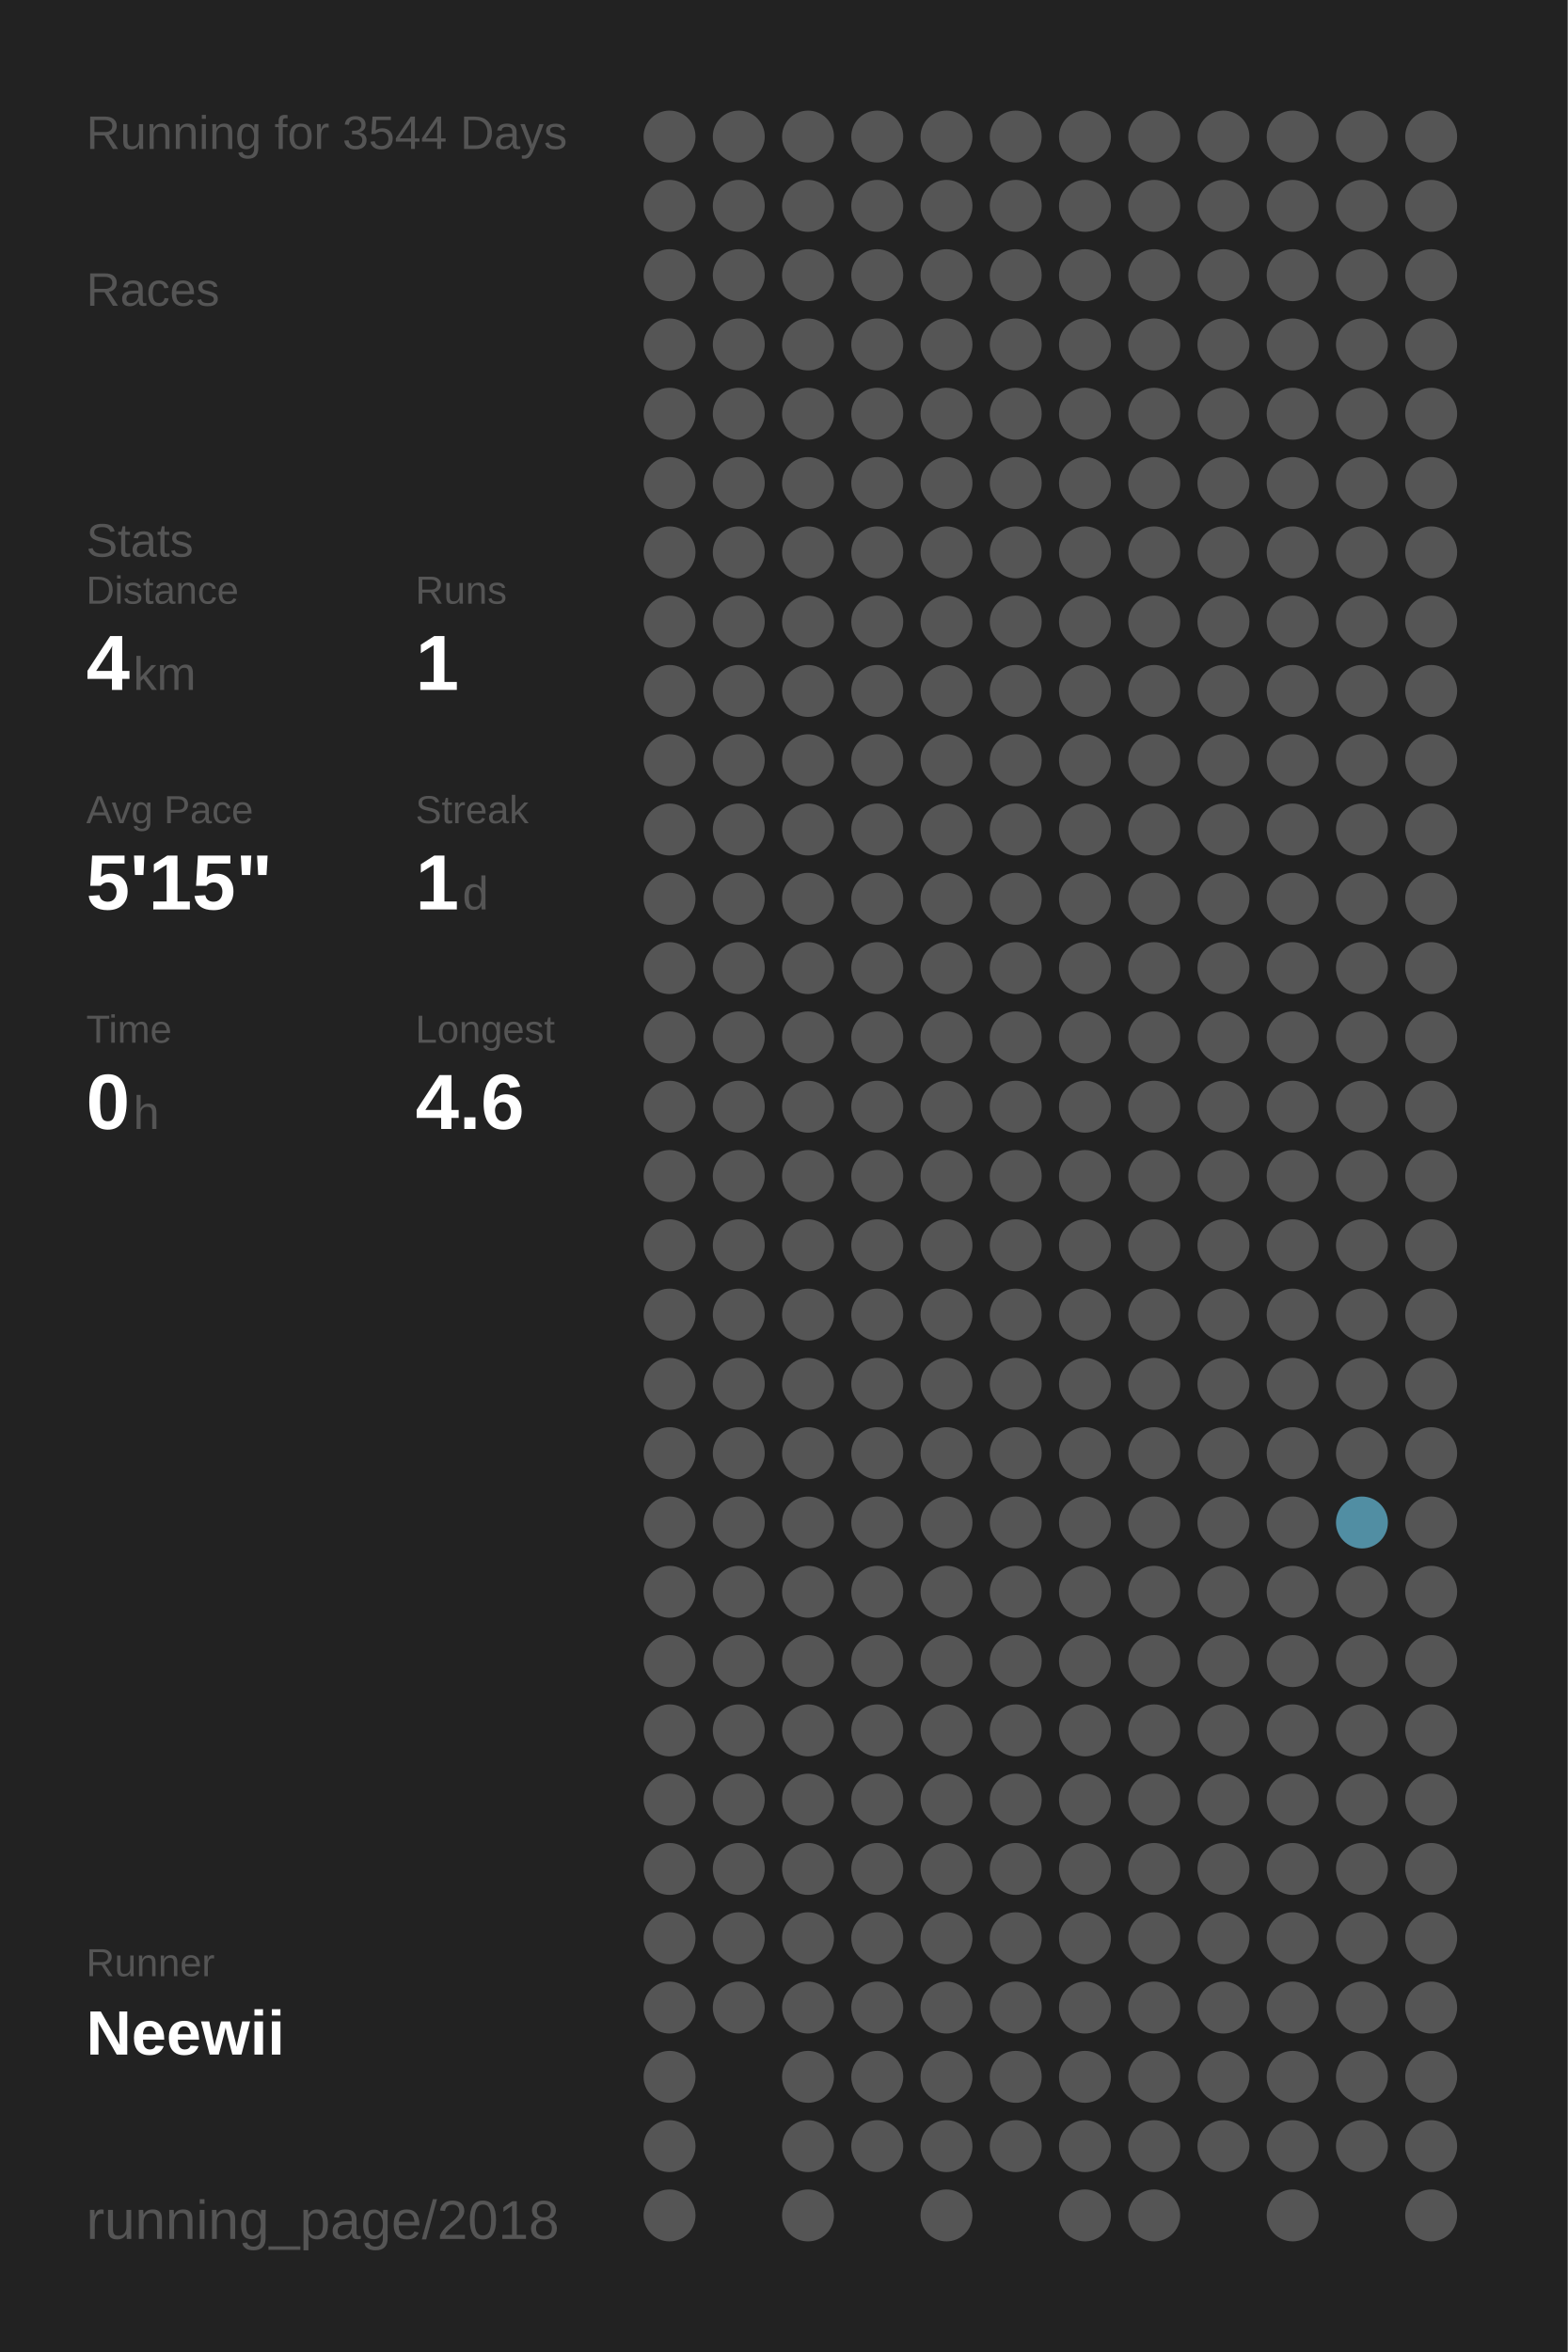
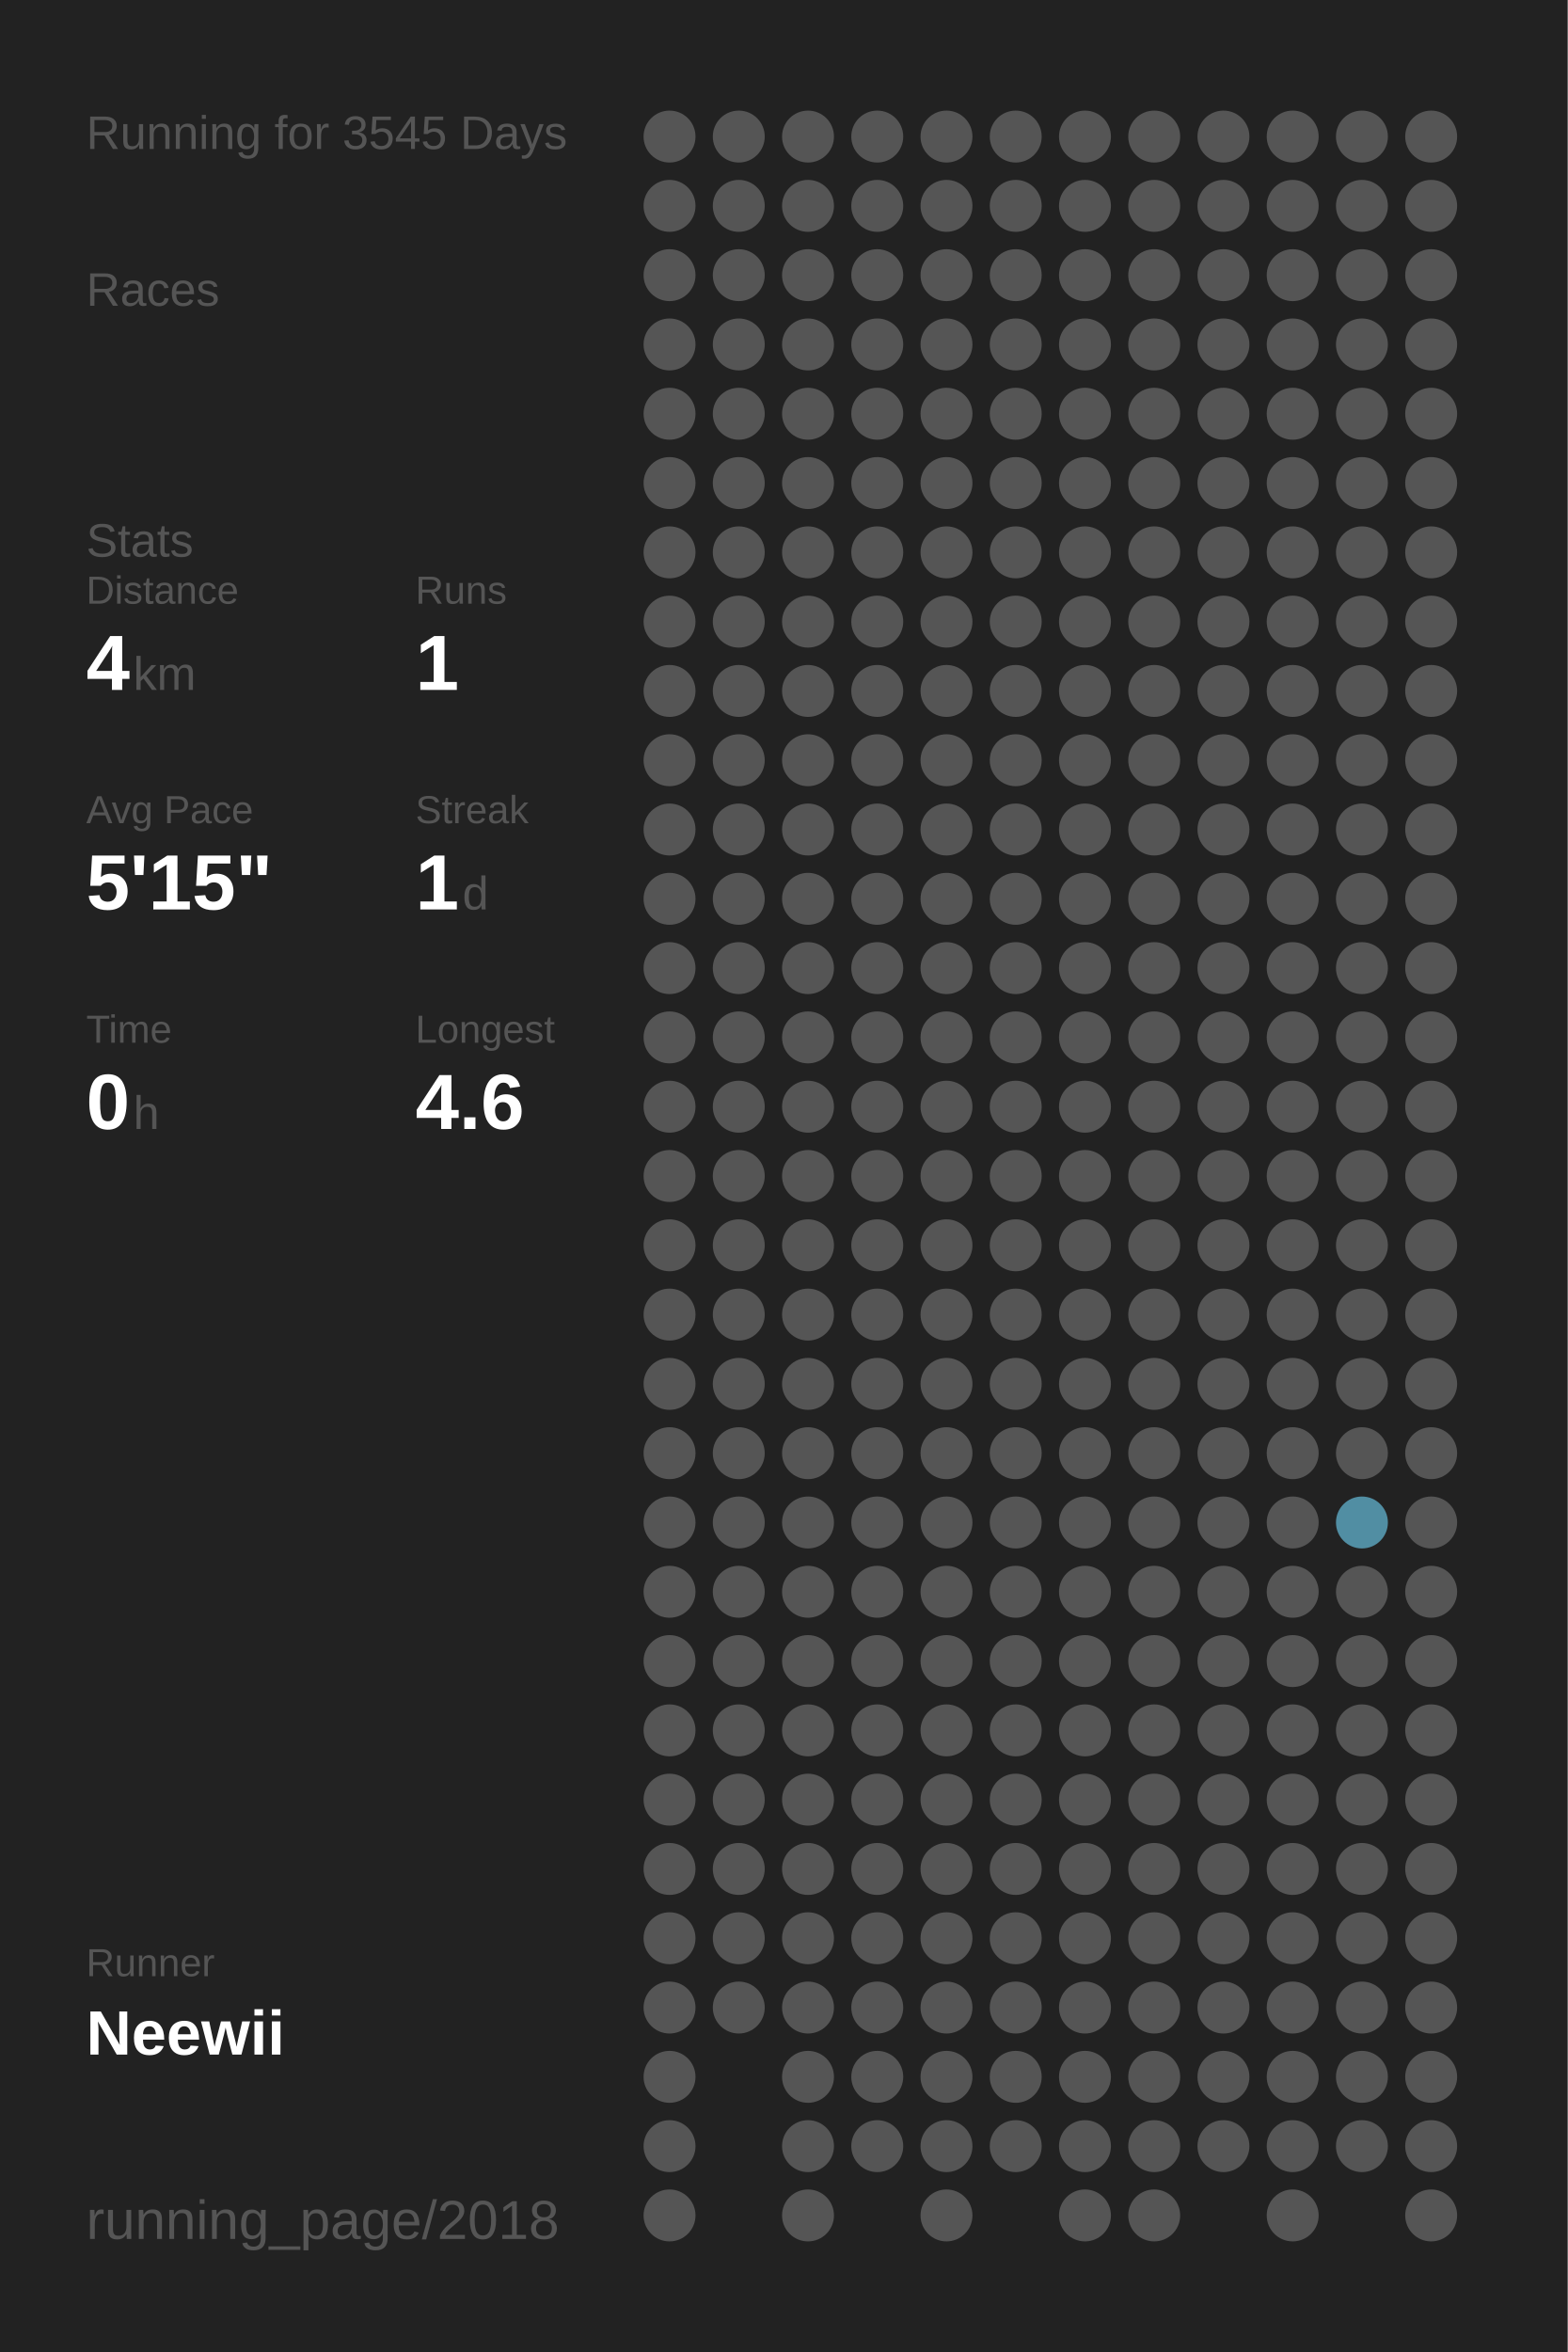
<svg xmlns="http://www.w3.org/2000/svg" baseProfile="full" height="300mm" version="1.1" viewBox="0,0,200,300" width="200mm">
  <defs />
  <rect fill="#222222" height="300" width="200" x="0" y="0" />
-   <text fill="#555555" style="font-size:6px; font-family:Arial;" x="11" y="19">Running for 3544 Days</text>
+   <text fill="#555555" style="font-size:6px; font-family:Arial;" x="11" y="19">Running for 3545 Days</text>
  <text fill="#555555" style="font-size:6px; font-family:Arial;" x="11" y="39">Races</text>
  <text fill="#555555" style="font-size:6px; font-family:Arial;" x="11" y="71">Stats</text>
  <text fill="#555555" style="font-size:5px; font-family:Arial;" x="11" y="77">Distance</text>
  <text fill="#FFFFFF" style="font-size:10px; font-family:Arial; font-weight:bold;" x="11" y="88">4</text>
  <text fill="#555555" style="font-size:6px; font-family:Arial;" x="17" y="88">km</text>
  <text fill="#555555" style="font-size:5px; font-family:Arial;" x="53" y="77">Runs</text>
  <text fill="#FFFFFF" style="font-size:10px; font-family:Arial; font-weight:bold;" x="53" y="88">1</text>
  <text fill="#555555" style="font-size:5px; font-family:Arial;" x="11" y="105">Avg Pace</text>
  <text fill="#FFFFFF" style="font-size:10px; font-family:Arial; font-weight:bold;" x="11" y="116">5'15"</text>
  <text fill="#555555" style="font-size:5px; font-family:Arial;" x="53" y="105">Streak</text>
  <text fill="#FFFFFF" style="font-size:10px; font-family:Arial; font-weight:bold;" x="53" y="116">1</text>
  <text fill="#555555" style="font-size:6px; font-family:Arial;" x="59" y="116">d</text>
  <text fill="#555555" style="font-size:5px; font-family:Arial;" x="11" y="133">Time</text>
  <text fill="#FFFFFF" style="font-size:10px; font-family:Arial; font-weight:bold;" x="11" y="144">0</text>
  <text fill="#555555" style="font-size:6px; font-family:Arial;" x="17" y="144">h</text>
  <text fill="#555555" style="font-size:5px; font-family:Arial;" x="53" y="133">Longest</text>
  <text fill="#FFFFFF" style="font-size:10px; font-family:Arial; font-weight:bold;" x="53" y="144">4.6</text>
  <text fill="#555555" style="font-size:5px; font-family:Arial;" x="11" y="252.065">Runner</text>
  <text fill="#FFFFFF" style="font-size:8px; font-family:Arial; font-weight:bold;" x="11" y="262.065">Neewii</text>
  <text fill="#555555" style="font-size:7px; font-family:Arial;" x="11" y="285.581">running_page/2018</text>
  <circle cx="85.417" cy="17.419" fill="#555555" r="3.312" />
  <circle cx="85.417" cy="26.258" fill="#555555" r="3.312" />
  <circle cx="85.417" cy="35.097" fill="#555555" r="3.312" />
  <circle cx="85.417" cy="43.935" fill="#555555" r="3.312" />
  <circle cx="85.417" cy="52.774" fill="#555555" r="3.312" />
  <circle cx="85.417" cy="61.613" fill="#555555" r="3.312" />
  <circle cx="85.417" cy="70.452" fill="#555555" r="3.312" />
  <circle cx="85.417" cy="79.29" fill="#555555" r="3.312" />
  <circle cx="85.417" cy="88.129" fill="#555555" r="3.312" />
  <circle cx="85.417" cy="96.968" fill="#555555" r="3.312" />
  <circle cx="85.417" cy="105.806" fill="#555555" r="3.312" />
  <circle cx="85.417" cy="114.645" fill="#555555" r="3.312" />
  <circle cx="85.417" cy="123.484" fill="#555555" r="3.312" />
  <circle cx="85.417" cy="132.323" fill="#555555" r="3.312" />
  <circle cx="85.417" cy="141.161" fill="#555555" r="3.312" />
  <circle cx="85.417" cy="150" fill="#555555" r="3.312" />
  <circle cx="85.417" cy="158.839" fill="#555555" r="3.312" />
  <circle cx="85.417" cy="167.677" fill="#555555" r="3.312" />
  <circle cx="85.417" cy="176.516" fill="#555555" r="3.312" />
  <circle cx="85.417" cy="185.355" fill="#555555" r="3.312" />
  <circle cx="85.417" cy="194.194" fill="#555555" r="3.312" />
  <circle cx="85.417" cy="203.032" fill="#555555" r="3.312" />
  <circle cx="85.417" cy="211.871" fill="#555555" r="3.312" />
  <circle cx="85.417" cy="220.71" fill="#555555" r="3.312" />
  <circle cx="85.417" cy="229.548" fill="#555555" r="3.312" />
  <circle cx="85.417" cy="238.387" fill="#555555" r="3.312" />
  <circle cx="85.417" cy="247.226" fill="#555555" r="3.312" />
  <circle cx="85.417" cy="256.065" fill="#555555" r="3.312" />
  <circle cx="85.417" cy="264.903" fill="#555555" r="3.312" />
  <circle cx="85.417" cy="273.742" fill="#555555" r="3.312" />
  <circle cx="85.417" cy="282.581" fill="#555555" r="3.312" />
  <circle cx="94.25" cy="17.419" fill="#555555" r="3.312" />
  <circle cx="94.25" cy="26.258" fill="#555555" r="3.312" />
  <circle cx="94.25" cy="35.097" fill="#555555" r="3.312" />
  <circle cx="94.25" cy="43.935" fill="#555555" r="3.312" />
  <circle cx="94.25" cy="52.774" fill="#555555" r="3.312" />
  <circle cx="94.25" cy="61.613" fill="#555555" r="3.312" />
  <circle cx="94.25" cy="70.452" fill="#555555" r="3.312" />
  <circle cx="94.25" cy="79.29" fill="#555555" r="3.312" />
  <circle cx="94.25" cy="88.129" fill="#555555" r="3.312" />
  <circle cx="94.25" cy="96.968" fill="#555555" r="3.312" />
  <circle cx="94.25" cy="105.806" fill="#555555" r="3.312" />
  <circle cx="94.25" cy="114.645" fill="#555555" r="3.312" />
  <circle cx="94.25" cy="123.484" fill="#555555" r="3.312" />
  <circle cx="94.25" cy="132.323" fill="#555555" r="3.312" />
  <circle cx="94.25" cy="141.161" fill="#555555" r="3.312" />
  <circle cx="94.25" cy="150" fill="#555555" r="3.312" />
  <circle cx="94.25" cy="158.839" fill="#555555" r="3.312" />
  <circle cx="94.25" cy="167.677" fill="#555555" r="3.312" />
  <circle cx="94.25" cy="176.516" fill="#555555" r="3.312" />
  <circle cx="94.25" cy="185.355" fill="#555555" r="3.312" />
  <circle cx="94.25" cy="194.194" fill="#555555" r="3.312" />
  <circle cx="94.25" cy="203.032" fill="#555555" r="3.312" />
  <circle cx="94.25" cy="211.871" fill="#555555" r="3.312" />
  <circle cx="94.25" cy="220.71" fill="#555555" r="3.312" />
  <circle cx="94.25" cy="229.548" fill="#555555" r="3.312" />
  <circle cx="94.25" cy="238.387" fill="#555555" r="3.312" />
  <circle cx="94.25" cy="247.226" fill="#555555" r="3.312" />
  <circle cx="94.25" cy="256.065" fill="#555555" r="3.312" />
  <circle cx="103.083" cy="17.419" fill="#555555" r="3.312" />
  <circle cx="103.083" cy="26.258" fill="#555555" r="3.312" />
  <circle cx="103.083" cy="35.097" fill="#555555" r="3.312" />
  <circle cx="103.083" cy="43.935" fill="#555555" r="3.312" />
  <circle cx="103.083" cy="52.774" fill="#555555" r="3.312" />
  <circle cx="103.083" cy="61.613" fill="#555555" r="3.312" />
  <circle cx="103.083" cy="70.452" fill="#555555" r="3.312" />
  <circle cx="103.083" cy="79.29" fill="#555555" r="3.312" />
  <circle cx="103.083" cy="88.129" fill="#555555" r="3.312" />
  <circle cx="103.083" cy="96.968" fill="#555555" r="3.312" />
  <circle cx="103.083" cy="105.806" fill="#555555" r="3.312" />
  <circle cx="103.083" cy="114.645" fill="#555555" r="3.312" />
  <circle cx="103.083" cy="123.484" fill="#555555" r="3.312" />
  <circle cx="103.083" cy="132.323" fill="#555555" r="3.312" />
  <circle cx="103.083" cy="141.161" fill="#555555" r="3.312" />
  <circle cx="103.083" cy="150" fill="#555555" r="3.312" />
  <circle cx="103.083" cy="158.839" fill="#555555" r="3.312" />
  <circle cx="103.083" cy="167.677" fill="#555555" r="3.312" />
  <circle cx="103.083" cy="176.516" fill="#555555" r="3.312" />
  <circle cx="103.083" cy="185.355" fill="#555555" r="3.312" />
  <circle cx="103.083" cy="194.194" fill="#555555" r="3.312" />
  <circle cx="103.083" cy="203.032" fill="#555555" r="3.312" />
  <circle cx="103.083" cy="211.871" fill="#555555" r="3.312" />
  <circle cx="103.083" cy="220.71" fill="#555555" r="3.312" />
  <circle cx="103.083" cy="229.548" fill="#555555" r="3.312" />
  <circle cx="103.083" cy="238.387" fill="#555555" r="3.312" />
  <circle cx="103.083" cy="247.226" fill="#555555" r="3.312" />
  <circle cx="103.083" cy="256.065" fill="#555555" r="3.312" />
  <circle cx="103.083" cy="264.903" fill="#555555" r="3.312" />
  <circle cx="103.083" cy="273.742" fill="#555555" r="3.312" />
  <circle cx="103.083" cy="282.581" fill="#555555" r="3.312" />
  <circle cx="111.917" cy="17.419" fill="#555555" r="3.312" />
  <circle cx="111.917" cy="26.258" fill="#555555" r="3.312" />
  <circle cx="111.917" cy="35.097" fill="#555555" r="3.312" />
  <circle cx="111.917" cy="43.935" fill="#555555" r="3.312" />
  <circle cx="111.917" cy="52.774" fill="#555555" r="3.312" />
  <circle cx="111.917" cy="61.613" fill="#555555" r="3.312" />
  <circle cx="111.917" cy="70.452" fill="#555555" r="3.312" />
  <circle cx="111.917" cy="79.29" fill="#555555" r="3.312" />
  <circle cx="111.917" cy="88.129" fill="#555555" r="3.312" />
  <circle cx="111.917" cy="96.968" fill="#555555" r="3.312" />
  <circle cx="111.917" cy="105.806" fill="#555555" r="3.312" />
  <circle cx="111.917" cy="114.645" fill="#555555" r="3.312" />
  <circle cx="111.917" cy="123.484" fill="#555555" r="3.312" />
  <circle cx="111.917" cy="132.323" fill="#555555" r="3.312" />
  <circle cx="111.917" cy="141.161" fill="#555555" r="3.312" />
  <circle cx="111.917" cy="150" fill="#555555" r="3.312" />
  <circle cx="111.917" cy="158.839" fill="#555555" r="3.312" />
  <circle cx="111.917" cy="167.677" fill="#555555" r="3.312" />
  <circle cx="111.917" cy="176.516" fill="#555555" r="3.312" />
  <circle cx="111.917" cy="185.355" fill="#555555" r="3.312" />
  <circle cx="111.917" cy="194.194" fill="#555555" r="3.312" />
  <circle cx="111.917" cy="203.032" fill="#555555" r="3.312" />
  <circle cx="111.917" cy="211.871" fill="#555555" r="3.312" />
  <circle cx="111.917" cy="220.71" fill="#555555" r="3.312" />
  <circle cx="111.917" cy="229.548" fill="#555555" r="3.312" />
  <circle cx="111.917" cy="238.387" fill="#555555" r="3.312" />
  <circle cx="111.917" cy="247.226" fill="#555555" r="3.312" />
  <circle cx="111.917" cy="256.065" fill="#555555" r="3.312" />
  <circle cx="111.917" cy="264.903" fill="#555555" r="3.312" />
  <circle cx="111.917" cy="273.742" fill="#555555" r="3.312" />
  <circle cx="120.75" cy="17.419" fill="#555555" r="3.312" />
  <circle cx="120.75" cy="26.258" fill="#555555" r="3.312" />
  <circle cx="120.75" cy="35.097" fill="#555555" r="3.312" />
  <circle cx="120.75" cy="43.935" fill="#555555" r="3.312" />
  <circle cx="120.75" cy="52.774" fill="#555555" r="3.312" />
  <circle cx="120.75" cy="61.613" fill="#555555" r="3.312" />
  <circle cx="120.75" cy="70.452" fill="#555555" r="3.312" />
  <circle cx="120.75" cy="79.29" fill="#555555" r="3.312" />
  <circle cx="120.75" cy="88.129" fill="#555555" r="3.312" />
  <circle cx="120.75" cy="96.968" fill="#555555" r="3.312" />
  <circle cx="120.75" cy="105.806" fill="#555555" r="3.312" />
  <circle cx="120.75" cy="114.645" fill="#555555" r="3.312" />
  <circle cx="120.75" cy="123.484" fill="#555555" r="3.312" />
  <circle cx="120.75" cy="132.323" fill="#555555" r="3.312" />
  <circle cx="120.75" cy="141.161" fill="#555555" r="3.312" />
  <circle cx="120.75" cy="150" fill="#555555" r="3.312" />
  <circle cx="120.75" cy="158.839" fill="#555555" r="3.312" />
  <circle cx="120.75" cy="167.677" fill="#555555" r="3.312" />
  <circle cx="120.75" cy="176.516" fill="#555555" r="3.312" />
  <circle cx="120.75" cy="185.355" fill="#555555" r="3.312" />
  <circle cx="120.75" cy="194.194" fill="#555555" r="3.312" />
  <circle cx="120.75" cy="203.032" fill="#555555" r="3.312" />
  <circle cx="120.75" cy="211.871" fill="#555555" r="3.312" />
  <circle cx="120.75" cy="220.71" fill="#555555" r="3.312" />
  <circle cx="120.75" cy="229.548" fill="#555555" r="3.312" />
  <circle cx="120.75" cy="238.387" fill="#555555" r="3.312" />
  <circle cx="120.75" cy="247.226" fill="#555555" r="3.312" />
  <circle cx="120.75" cy="256.065" fill="#555555" r="3.312" />
  <circle cx="120.75" cy="264.903" fill="#555555" r="3.312" />
  <circle cx="120.75" cy="273.742" fill="#555555" r="3.312" />
  <circle cx="120.75" cy="282.581" fill="#555555" r="3.312" />
  <circle cx="129.583" cy="17.419" fill="#555555" r="3.312" />
  <circle cx="129.583" cy="26.258" fill="#555555" r="3.312" />
  <circle cx="129.583" cy="35.097" fill="#555555" r="3.312" />
  <circle cx="129.583" cy="43.935" fill="#555555" r="3.312" />
  <circle cx="129.583" cy="52.774" fill="#555555" r="3.312" />
  <circle cx="129.583" cy="61.613" fill="#555555" r="3.312" />
  <circle cx="129.583" cy="70.452" fill="#555555" r="3.312" />
  <circle cx="129.583" cy="79.29" fill="#555555" r="3.312" />
  <circle cx="129.583" cy="88.129" fill="#555555" r="3.312" />
  <circle cx="129.583" cy="96.968" fill="#555555" r="3.312" />
  <circle cx="129.583" cy="105.806" fill="#555555" r="3.312" />
  <circle cx="129.583" cy="114.645" fill="#555555" r="3.312" />
  <circle cx="129.583" cy="123.484" fill="#555555" r="3.312" />
  <circle cx="129.583" cy="132.323" fill="#555555" r="3.312" />
  <circle cx="129.583" cy="141.161" fill="#555555" r="3.312" />
  <circle cx="129.583" cy="150" fill="#555555" r="3.312" />
  <circle cx="129.583" cy="158.839" fill="#555555" r="3.312" />
  <circle cx="129.583" cy="167.677" fill="#555555" r="3.312" />
  <circle cx="129.583" cy="176.516" fill="#555555" r="3.312" />
  <circle cx="129.583" cy="185.355" fill="#555555" r="3.312" />
  <circle cx="129.583" cy="194.194" fill="#555555" r="3.312" />
  <circle cx="129.583" cy="203.032" fill="#555555" r="3.312" />
  <circle cx="129.583" cy="211.871" fill="#555555" r="3.312" />
  <circle cx="129.583" cy="220.71" fill="#555555" r="3.312" />
  <circle cx="129.583" cy="229.548" fill="#555555" r="3.312" />
  <circle cx="129.583" cy="238.387" fill="#555555" r="3.312" />
  <circle cx="129.583" cy="247.226" fill="#555555" r="3.312" />
  <circle cx="129.583" cy="256.065" fill="#555555" r="3.312" />
  <circle cx="129.583" cy="264.903" fill="#555555" r="3.312" />
  <circle cx="129.583" cy="273.742" fill="#555555" r="3.312" />
  <circle cx="138.417" cy="17.419" fill="#555555" r="3.312" />
  <circle cx="138.417" cy="26.258" fill="#555555" r="3.312" />
  <circle cx="138.417" cy="35.097" fill="#555555" r="3.312" />
  <circle cx="138.417" cy="43.935" fill="#555555" r="3.312" />
  <circle cx="138.417" cy="52.774" fill="#555555" r="3.312" />
  <circle cx="138.417" cy="61.613" fill="#555555" r="3.312" />
  <circle cx="138.417" cy="70.452" fill="#555555" r="3.312" />
  <circle cx="138.417" cy="79.29" fill="#555555" r="3.312" />
  <circle cx="138.417" cy="88.129" fill="#555555" r="3.312" />
  <circle cx="138.417" cy="96.968" fill="#555555" r="3.312" />
  <circle cx="138.417" cy="105.806" fill="#555555" r="3.312" />
  <circle cx="138.417" cy="114.645" fill="#555555" r="3.312" />
  <circle cx="138.417" cy="123.484" fill="#555555" r="3.312" />
  <circle cx="138.417" cy="132.323" fill="#555555" r="3.312" />
  <circle cx="138.417" cy="141.161" fill="#555555" r="3.312" />
  <circle cx="138.417" cy="150" fill="#555555" r="3.312" />
  <circle cx="138.417" cy="158.839" fill="#555555" r="3.312" />
  <circle cx="138.417" cy="167.677" fill="#555555" r="3.312" />
  <circle cx="138.417" cy="176.516" fill="#555555" r="3.312" />
  <circle cx="138.417" cy="185.355" fill="#555555" r="3.312" />
  <circle cx="138.417" cy="194.194" fill="#555555" r="3.312" />
  <circle cx="138.417" cy="203.032" fill="#555555" r="3.312" />
  <circle cx="138.417" cy="211.871" fill="#555555" r="3.312" />
  <circle cx="138.417" cy="220.71" fill="#555555" r="3.312" />
  <circle cx="138.417" cy="229.548" fill="#555555" r="3.312" />
  <circle cx="138.417" cy="238.387" fill="#555555" r="3.312" />
  <circle cx="138.417" cy="247.226" fill="#555555" r="3.312" />
  <circle cx="138.417" cy="256.065" fill="#555555" r="3.312" />
  <circle cx="138.417" cy="264.903" fill="#555555" r="3.312" />
  <circle cx="138.417" cy="273.742" fill="#555555" r="3.312" />
  <circle cx="138.417" cy="282.581" fill="#555555" r="3.312" />
  <circle cx="147.25" cy="17.419" fill="#555555" r="3.312" />
  <circle cx="147.25" cy="26.258" fill="#555555" r="3.312" />
  <circle cx="147.25" cy="35.097" fill="#555555" r="3.312" />
  <circle cx="147.25" cy="43.935" fill="#555555" r="3.312" />
  <circle cx="147.25" cy="52.774" fill="#555555" r="3.312" />
  <circle cx="147.25" cy="61.613" fill="#555555" r="3.312" />
  <circle cx="147.25" cy="70.452" fill="#555555" r="3.312" />
  <circle cx="147.25" cy="79.29" fill="#555555" r="3.312" />
  <circle cx="147.25" cy="88.129" fill="#555555" r="3.312" />
  <circle cx="147.25" cy="96.968" fill="#555555" r="3.312" />
  <circle cx="147.25" cy="105.806" fill="#555555" r="3.312" />
  <circle cx="147.25" cy="114.645" fill="#555555" r="3.312" />
  <circle cx="147.25" cy="123.484" fill="#555555" r="3.312" />
  <circle cx="147.25" cy="132.323" fill="#555555" r="3.312" />
  <circle cx="147.25" cy="141.161" fill="#555555" r="3.312" />
  <circle cx="147.25" cy="150" fill="#555555" r="3.312" />
  <circle cx="147.25" cy="158.839" fill="#555555" r="3.312" />
  <circle cx="147.25" cy="167.677" fill="#555555" r="3.312" />
  <circle cx="147.25" cy="176.516" fill="#555555" r="3.312" />
  <circle cx="147.25" cy="185.355" fill="#555555" r="3.312" />
  <circle cx="147.25" cy="194.194" fill="#555555" r="3.312" />
  <circle cx="147.25" cy="203.032" fill="#555555" r="3.312" />
  <circle cx="147.25" cy="211.871" fill="#555555" r="3.312" />
  <circle cx="147.25" cy="220.71" fill="#555555" r="3.312" />
  <circle cx="147.25" cy="229.548" fill="#555555" r="3.312" />
  <circle cx="147.25" cy="238.387" fill="#555555" r="3.312" />
  <circle cx="147.25" cy="247.226" fill="#555555" r="3.312" />
  <circle cx="147.25" cy="256.065" fill="#555555" r="3.312" />
  <circle cx="147.25" cy="264.903" fill="#555555" r="3.312" />
  <circle cx="147.25" cy="273.742" fill="#555555" r="3.312" />
  <circle cx="147.25" cy="282.581" fill="#555555" r="3.312" />
  <circle cx="156.083" cy="17.419" fill="#555555" r="3.312" />
  <circle cx="156.083" cy="26.258" fill="#555555" r="3.312" />
  <circle cx="156.083" cy="35.097" fill="#555555" r="3.312" />
  <circle cx="156.083" cy="43.935" fill="#555555" r="3.312" />
  <circle cx="156.083" cy="52.774" fill="#555555" r="3.312" />
  <circle cx="156.083" cy="61.613" fill="#555555" r="3.312" />
  <circle cx="156.083" cy="70.452" fill="#555555" r="3.312" />
  <circle cx="156.083" cy="79.29" fill="#555555" r="3.312" />
  <circle cx="156.083" cy="88.129" fill="#555555" r="3.312" />
  <circle cx="156.083" cy="96.968" fill="#555555" r="3.312" />
  <circle cx="156.083" cy="105.806" fill="#555555" r="3.312" />
  <circle cx="156.083" cy="114.645" fill="#555555" r="3.312" />
  <circle cx="156.083" cy="123.484" fill="#555555" r="3.312" />
  <circle cx="156.083" cy="132.323" fill="#555555" r="3.312" />
  <circle cx="156.083" cy="141.161" fill="#555555" r="3.312" />
  <circle cx="156.083" cy="150" fill="#555555" r="3.312" />
  <circle cx="156.083" cy="158.839" fill="#555555" r="3.312" />
  <circle cx="156.083" cy="167.677" fill="#555555" r="3.312" />
  <circle cx="156.083" cy="176.516" fill="#555555" r="3.312" />
  <circle cx="156.083" cy="185.355" fill="#555555" r="3.312" />
  <circle cx="156.083" cy="194.194" fill="#555555" r="3.312" />
  <circle cx="156.083" cy="203.032" fill="#555555" r="3.312" />
  <circle cx="156.083" cy="211.871" fill="#555555" r="3.312" />
  <circle cx="156.083" cy="220.71" fill="#555555" r="3.312" />
  <circle cx="156.083" cy="229.548" fill="#555555" r="3.312" />
  <circle cx="156.083" cy="238.387" fill="#555555" r="3.312" />
  <circle cx="156.083" cy="247.226" fill="#555555" r="3.312" />
  <circle cx="156.083" cy="256.065" fill="#555555" r="3.312" />
  <circle cx="156.083" cy="264.903" fill="#555555" r="3.312" />
  <circle cx="156.083" cy="273.742" fill="#555555" r="3.312" />
  <circle cx="164.917" cy="17.419" fill="#555555" r="3.312" />
  <circle cx="164.917" cy="26.258" fill="#555555" r="3.312" />
  <circle cx="164.917" cy="35.097" fill="#555555" r="3.312" />
  <circle cx="164.917" cy="43.935" fill="#555555" r="3.312" />
  <circle cx="164.917" cy="52.774" fill="#555555" r="3.312" />
  <circle cx="164.917" cy="61.613" fill="#555555" r="3.312" />
  <circle cx="164.917" cy="70.452" fill="#555555" r="3.312" />
  <circle cx="164.917" cy="79.29" fill="#555555" r="3.312" />
  <circle cx="164.917" cy="88.129" fill="#555555" r="3.312" />
  <circle cx="164.917" cy="96.968" fill="#555555" r="3.312" />
  <circle cx="164.917" cy="105.806" fill="#555555" r="3.312" />
  <circle cx="164.917" cy="114.645" fill="#555555" r="3.312" />
  <circle cx="164.917" cy="123.484" fill="#555555" r="3.312" />
  <circle cx="164.917" cy="132.323" fill="#555555" r="3.312" />
  <circle cx="164.917" cy="141.161" fill="#555555" r="3.312" />
  <circle cx="164.917" cy="150" fill="#555555" r="3.312" />
  <circle cx="164.917" cy="158.839" fill="#555555" r="3.312" />
  <circle cx="164.917" cy="167.677" fill="#555555" r="3.312" />
  <circle cx="164.917" cy="176.516" fill="#555555" r="3.312" />
  <circle cx="164.917" cy="185.355" fill="#555555" r="3.312" />
  <circle cx="164.917" cy="194.194" fill="#555555" r="3.312" />
  <circle cx="164.917" cy="203.032" fill="#555555" r="3.312" />
  <circle cx="164.917" cy="211.871" fill="#555555" r="3.312" />
  <circle cx="164.917" cy="220.71" fill="#555555" r="3.312" />
  <circle cx="164.917" cy="229.548" fill="#555555" r="3.312" />
  <circle cx="164.917" cy="238.387" fill="#555555" r="3.312" />
  <circle cx="164.917" cy="247.226" fill="#555555" r="3.312" />
  <circle cx="164.917" cy="256.065" fill="#555555" r="3.312" />
  <circle cx="164.917" cy="264.903" fill="#555555" r="3.312" />
  <circle cx="164.917" cy="273.742" fill="#555555" r="3.312" />
  <circle cx="164.917" cy="282.581" fill="#555555" r="3.312" />
  <circle cx="173.75" cy="17.419" fill="#555555" r="3.312" />
  <circle cx="173.75" cy="26.258" fill="#555555" r="3.312" />
  <circle cx="173.75" cy="35.097" fill="#555555" r="3.312" />
  <circle cx="173.75" cy="43.935" fill="#555555" r="3.312" />
  <circle cx="173.75" cy="52.774" fill="#555555" r="3.312" />
  <circle cx="173.75" cy="61.613" fill="#555555" r="3.312" />
  <circle cx="173.75" cy="70.452" fill="#555555" r="3.312" />
  <circle cx="173.75" cy="79.29" fill="#555555" r="3.312" />
  <circle cx="173.75" cy="88.129" fill="#555555" r="3.312" />
  <circle cx="173.75" cy="96.968" fill="#555555" r="3.312" />
  <circle cx="173.75" cy="105.806" fill="#555555" r="3.312" />
  <circle cx="173.75" cy="114.645" fill="#555555" r="3.312" />
  <circle cx="173.75" cy="123.484" fill="#555555" r="3.312" />
  <circle cx="173.75" cy="132.323" fill="#555555" r="3.312" />
  <circle cx="173.75" cy="141.161" fill="#555555" r="3.312" />
  <circle cx="173.75" cy="150" fill="#555555" r="3.312" />
  <circle cx="173.75" cy="158.839" fill="#555555" r="3.312" />
  <circle cx="173.75" cy="167.677" fill="#555555" r="3.312" />
  <circle cx="173.75" cy="176.516" fill="#555555" r="3.312" />
  <circle cx="173.75" cy="185.355" fill="#555555" r="3.312" />
  <circle cx="173.75" cy="194.194" fill="#518ea3" r="3.312" />
  <circle cx="173.75" cy="203.032" fill="#555555" r="3.312" />
  <circle cx="173.75" cy="211.871" fill="#555555" r="3.312" />
  <circle cx="173.75" cy="220.71" fill="#555555" r="3.312" />
  <circle cx="173.75" cy="229.548" fill="#555555" r="3.312" />
  <circle cx="173.75" cy="238.387" fill="#555555" r="3.312" />
  <circle cx="173.75" cy="247.226" fill="#555555" r="3.312" />
  <circle cx="173.75" cy="256.065" fill="#555555" r="3.312" />
  <circle cx="173.75" cy="264.903" fill="#555555" r="3.312" />
  <circle cx="173.75" cy="273.742" fill="#555555" r="3.312" />
  <circle cx="182.583" cy="17.419" fill="#555555" r="3.312" />
  <circle cx="182.583" cy="26.258" fill="#555555" r="3.312" />
  <circle cx="182.583" cy="35.097" fill="#555555" r="3.312" />
  <circle cx="182.583" cy="43.935" fill="#555555" r="3.312" />
  <circle cx="182.583" cy="52.774" fill="#555555" r="3.312" />
  <circle cx="182.583" cy="61.613" fill="#555555" r="3.312" />
  <circle cx="182.583" cy="70.452" fill="#555555" r="3.312" />
  <circle cx="182.583" cy="79.29" fill="#555555" r="3.312" />
  <circle cx="182.583" cy="88.129" fill="#555555" r="3.312" />
  <circle cx="182.583" cy="96.968" fill="#555555" r="3.312" />
  <circle cx="182.583" cy="105.806" fill="#555555" r="3.312" />
  <circle cx="182.583" cy="114.645" fill="#555555" r="3.312" />
  <circle cx="182.583" cy="123.484" fill="#555555" r="3.312" />
  <circle cx="182.583" cy="132.323" fill="#555555" r="3.312" />
  <circle cx="182.583" cy="141.161" fill="#555555" r="3.312" />
  <circle cx="182.583" cy="150" fill="#555555" r="3.312" />
  <circle cx="182.583" cy="158.839" fill="#555555" r="3.312" />
  <circle cx="182.583" cy="167.677" fill="#555555" r="3.312" />
  <circle cx="182.583" cy="176.516" fill="#555555" r="3.312" />
  <circle cx="182.583" cy="185.355" fill="#555555" r="3.312" />
  <circle cx="182.583" cy="194.194" fill="#555555" r="3.312" />
  <circle cx="182.583" cy="203.032" fill="#555555" r="3.312" />
  <circle cx="182.583" cy="211.871" fill="#555555" r="3.312" />
  <circle cx="182.583" cy="220.71" fill="#555555" r="3.312" />
  <circle cx="182.583" cy="229.548" fill="#555555" r="3.312" />
  <circle cx="182.583" cy="238.387" fill="#555555" r="3.312" />
  <circle cx="182.583" cy="247.226" fill="#555555" r="3.312" />
  <circle cx="182.583" cy="256.065" fill="#555555" r="3.312" />
  <circle cx="182.583" cy="264.903" fill="#555555" r="3.312" />
  <circle cx="182.583" cy="273.742" fill="#555555" r="3.312" />
  <circle cx="182.583" cy="282.581" fill="#555555" r="3.312" />
</svg>
